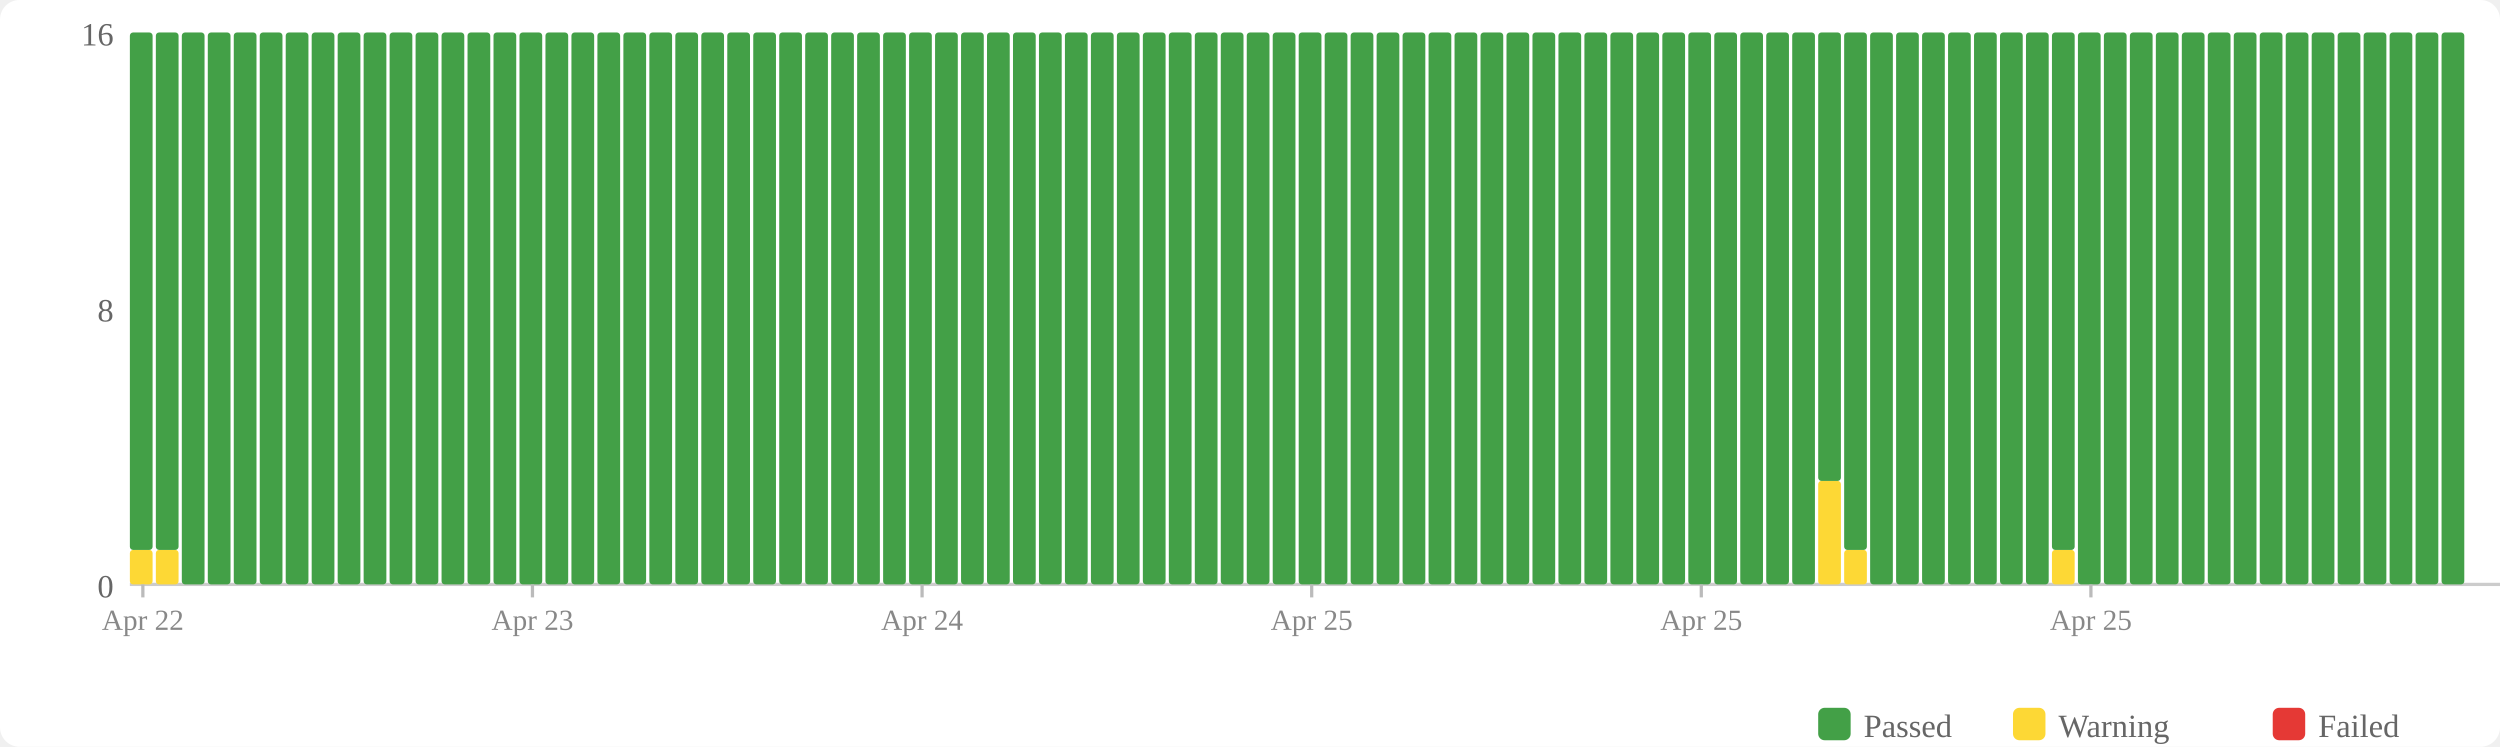
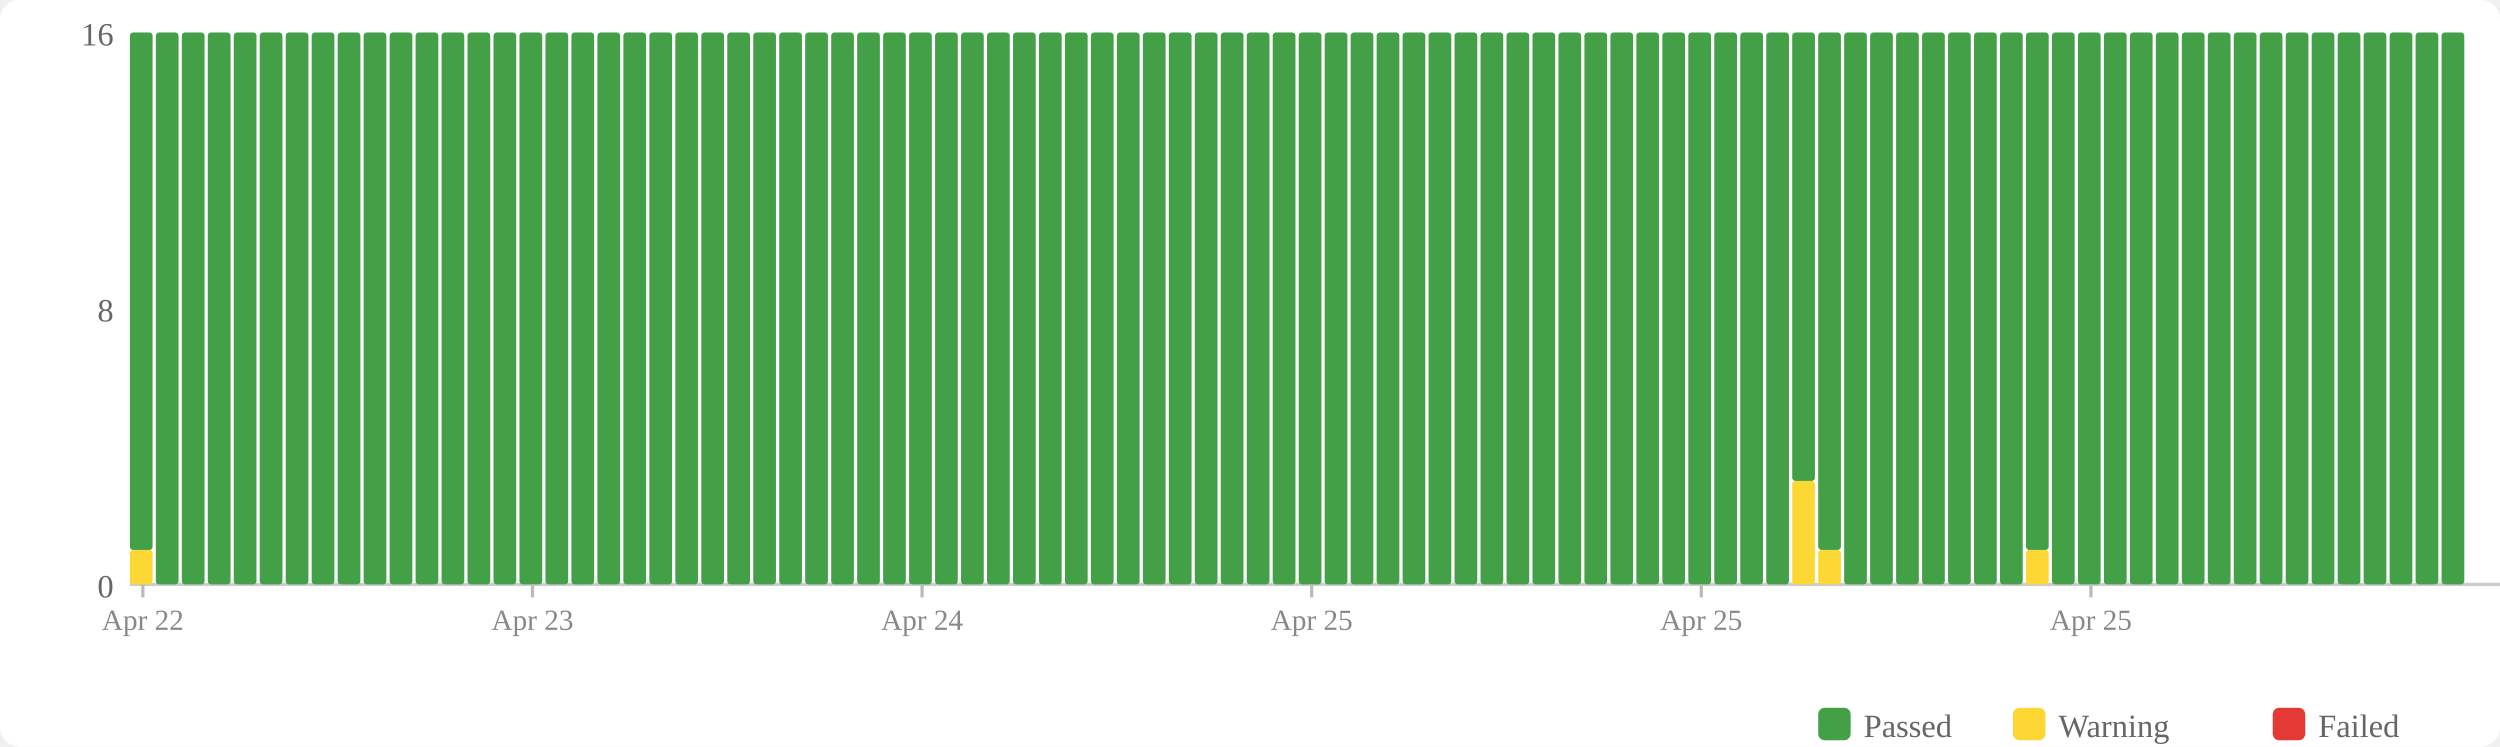
<svg xmlns="http://www.w3.org/2000/svg" width="770" height="230" viewBox="0 0 770 230">
  <rect width="770" height="230" fill="#fff" rx="6" />
  <rect x="560" y="218" width="10" height="10" fill="#43a047" rx="2" />
  <text x="574" y="227" font-size="10" fill="#666">Passed</text>
  <rect x="620" y="218" width="10" height="10" fill="#fdd835" rx="2" />
  <text x="634" y="227" font-size="10" fill="#666">Warning</text>
  <rect x="700" y="218" width="10" height="10" fill="#e53935" rx="2" />
  <text x="714" y="227" font-size="10" fill="#666">Failed</text>
  <text x="35" y="184" text-anchor="end" font-size="10" fill="#666">0</text>
  <text x="35" y="99" text-anchor="end" font-size="10" fill="#666">8</text>
  <text x="35" y="14" text-anchor="end" font-size="10" fill="#666">16</text>
  <line x1="40" y1="180" x2="770" y2="180" stroke="#ccc" stroke-width="1" />
  <rect x="40" y="169.375" width="7" height="10.625" fill="#fdd835" rx="1" />
  <rect x="40" y="10" width="7" height="159.375" fill="#43a047" rx="1" />
-   <rect x="48" y="169.375" width="7" height="10.625" fill="#fdd835" rx="1" />
-   <rect x="48" y="10" width="7" height="159.375" fill="#43a047" rx="1" />
+   <rect x="48" y="10" width="7" height="170" fill="#43a047" rx="1" />
  <rect x="56" y="10" width="7" height="170" fill="#43a047" rx="1" />
  <rect x="64" y="10" width="7" height="170" fill="#43a047" rx="1" />
  <rect x="72" y="10" width="7" height="170" fill="#43a047" rx="1" />
  <rect x="80" y="10" width="7" height="170" fill="#43a047" rx="1" />
  <rect x="88" y="10" width="7" height="170" fill="#43a047" rx="1" />
  <rect x="96" y="10" width="7" height="170" fill="#43a047" rx="1" />
  <rect x="104" y="10" width="7" height="170" fill="#43a047" rx="1" />
  <rect x="112" y="10" width="7" height="170" fill="#43a047" rx="1" />
  <rect x="120" y="10" width="7" height="170" fill="#43a047" rx="1" />
  <rect x="128" y="10" width="7" height="170" fill="#43a047" rx="1" />
  <rect x="136" y="10" width="7" height="170" fill="#43a047" rx="1" />
  <rect x="144" y="10" width="7" height="170" fill="#43a047" rx="1" />
  <rect x="152" y="10" width="7" height="170" fill="#43a047" rx="1" />
  <rect x="160" y="10" width="7" height="170" fill="#43a047" rx="1" />
  <rect x="168" y="10" width="7" height="170" fill="#43a047" rx="1" />
  <rect x="176" y="10" width="7" height="170" fill="#43a047" rx="1" />
  <rect x="184" y="10" width="7" height="170" fill="#43a047" rx="1" />
  <rect x="192" y="10" width="7" height="170" fill="#43a047" rx="1" />
  <rect x="200" y="10" width="7" height="170" fill="#43a047" rx="1" />
  <rect x="208" y="10" width="7" height="170" fill="#43a047" rx="1" />
  <rect x="216" y="10" width="7" height="170" fill="#43a047" rx="1" />
  <rect x="224" y="10" width="7" height="170" fill="#43a047" rx="1" />
  <rect x="232" y="10" width="7" height="170" fill="#43a047" rx="1" />
  <rect x="240" y="10" width="7" height="170" fill="#43a047" rx="1" />
  <rect x="248" y="10" width="7" height="170" fill="#43a047" rx="1" />
  <rect x="256" y="10" width="7" height="170" fill="#43a047" rx="1" />
  <rect x="264" y="10" width="7" height="170" fill="#43a047" rx="1" />
  <rect x="272" y="10" width="7" height="170" fill="#43a047" rx="1" />
  <rect x="280" y="10" width="7" height="170" fill="#43a047" rx="1" />
  <rect x="288" y="10" width="7" height="170" fill="#43a047" rx="1" />
  <rect x="296" y="10" width="7" height="170" fill="#43a047" rx="1" />
  <rect x="304" y="10" width="7" height="170" fill="#43a047" rx="1" />
  <rect x="312" y="10" width="7" height="170" fill="#43a047" rx="1" />
  <rect x="320" y="10" width="7" height="170" fill="#43a047" rx="1" />
  <rect x="328" y="10" width="7" height="170" fill="#43a047" rx="1" />
  <rect x="336" y="10" width="7" height="170" fill="#43a047" rx="1" />
  <rect x="344" y="10" width="7" height="170" fill="#43a047" rx="1" />
  <rect x="352" y="10" width="7" height="170" fill="#43a047" rx="1" />
  <rect x="360" y="10" width="7" height="170" fill="#43a047" rx="1" />
  <rect x="368" y="10" width="7" height="170" fill="#43a047" rx="1" />
  <rect x="376" y="10" width="7" height="170" fill="#43a047" rx="1" />
  <rect x="384" y="10" width="7" height="170" fill="#43a047" rx="1" />
  <rect x="392" y="10" width="7" height="170" fill="#43a047" rx="1" />
  <rect x="400" y="10" width="7" height="170" fill="#43a047" rx="1" />
  <rect x="408" y="10" width="7" height="170" fill="#43a047" rx="1" />
  <rect x="416" y="10" width="7" height="170" fill="#43a047" rx="1" />
  <rect x="424" y="10" width="7" height="170" fill="#43a047" rx="1" />
  <rect x="432" y="10" width="7" height="170" fill="#43a047" rx="1" />
  <rect x="440" y="10" width="7" height="170" fill="#43a047" rx="1" />
  <rect x="448" y="10" width="7" height="170" fill="#43a047" rx="1" />
  <rect x="456" y="10" width="7" height="170" fill="#43a047" rx="1" />
  <rect x="464" y="10" width="7" height="170" fill="#43a047" rx="1" />
  <rect x="472" y="10" width="7" height="170" fill="#43a047" rx="1" />
  <rect x="480" y="10" width="7" height="170" fill="#43a047" rx="1" />
  <rect x="488" y="10" width="7" height="170" fill="#43a047" rx="1" />
  <rect x="496" y="10" width="7" height="170" fill="#43a047" rx="1" />
  <rect x="504" y="10" width="7" height="170" fill="#43a047" rx="1" />
  <rect x="512" y="10" width="7" height="170" fill="#43a047" rx="1" />
  <rect x="520" y="10" width="7" height="170" fill="#43a047" rx="1" />
  <rect x="528" y="10" width="7" height="170" fill="#43a047" rx="1" />
  <rect x="536" y="10" width="7" height="170" fill="#43a047" rx="1" />
  <rect x="544" y="10" width="7" height="170" fill="#43a047" rx="1" />
-   <rect x="552" y="10" width="7" height="170" fill="#43a047" rx="1" />
-   <rect x="560" y="148.125" width="7" height="31.875" fill="#fdd835" rx="1" />
-   <rect x="560" y="10" width="7" height="138.125" fill="#43a047" rx="1" />
-   <rect x="568" y="169.375" width="7" height="10.625" fill="#fdd835" rx="1" />
-   <rect x="568" y="10" width="7" height="159.375" fill="#43a047" rx="1" />
+   <rect x="552" y="148.125" width="7" height="31.875" fill="#fdd835" rx="1" />
+   <rect x="552" y="10" width="7" height="138.125" fill="#43a047" rx="1" />
+   <rect x="560" y="169.375" width="7" height="10.625" fill="#fdd835" rx="1" />
+   <rect x="560" y="10" width="7" height="159.375" fill="#43a047" rx="1" />
+   <rect x="568" y="10" width="7" height="170" fill="#43a047" rx="1" />
  <rect x="576" y="10" width="7" height="170" fill="#43a047" rx="1" />
  <rect x="584" y="10" width="7" height="170" fill="#43a047" rx="1" />
  <rect x="592" y="10" width="7" height="170" fill="#43a047" rx="1" />
  <rect x="600" y="10" width="7" height="170" fill="#43a047" rx="1" />
  <rect x="608" y="10" width="7" height="170" fill="#43a047" rx="1" />
  <rect x="616" y="10" width="7" height="170" fill="#43a047" rx="1" />
-   <rect x="624" y="10" width="7" height="170" fill="#43a047" rx="1" />
-   <rect x="632" y="169.375" width="7" height="10.625" fill="#fdd835" rx="1" />
-   <rect x="632" y="10" width="7" height="159.375" fill="#43a047" rx="1" />
+   <rect x="624" y="169.375" width="7" height="10.625" fill="#fdd835" rx="1" />
+   <rect x="624" y="10" width="7" height="159.375" fill="#43a047" rx="1" />
+   <rect x="632" y="10" width="7" height="170" fill="#43a047" rx="1" />
  <rect x="640" y="10" width="7" height="170" fill="#43a047" rx="1" />
  <rect x="648" y="10" width="7" height="170" fill="#43a047" rx="1" />
  <rect x="656" y="10" width="7" height="170" fill="#43a047" rx="1" />
  <rect x="664" y="10" width="7" height="170" fill="#43a047" rx="1" />
  <rect x="672" y="10" width="7" height="170" fill="#43a047" rx="1" />
  <rect x="680" y="10" width="7" height="170" fill="#43a047" rx="1" />
  <rect x="688" y="10" width="7" height="170" fill="#43a047" rx="1" />
  <rect x="696" y="10" width="7" height="170" fill="#43a047" rx="1" />
  <rect x="704" y="10" width="7" height="170" fill="#43a047" rx="1" />
  <rect x="712" y="10" width="7" height="170" fill="#43a047" rx="1" />
  <rect x="720" y="10" width="7" height="170" fill="#43a047" rx="1" />
  <rect x="728" y="10" width="7" height="170" fill="#43a047" rx="1" />
  <rect x="736" y="10" width="7" height="170" fill="#43a047" rx="1" />
  <rect x="744" y="10" width="7" height="170" fill="#43a047" rx="1" />
  <rect x="752" y="10" width="7" height="170" fill="#43a047" rx="1" />
  <line x1="44.0" y1="180" x2="44.0" y2="184" stroke="#bbb" stroke-width="1" />
  <text x="44.0" y="194" text-anchor="middle" font-size="9" fill="#888">Apr 22</text>
  <line x1="164.0" y1="180" x2="164.0" y2="184" stroke="#bbb" stroke-width="1" />
  <text x="164.0" y="194" text-anchor="middle" font-size="9" fill="#888">Apr 23</text>
  <line x1="284.0" y1="180" x2="284.0" y2="184" stroke="#bbb" stroke-width="1" />
  <text x="284.0" y="194" text-anchor="middle" font-size="9" fill="#888">Apr 24</text>
  <line x1="404.0" y1="180" x2="404.0" y2="184" stroke="#bbb" stroke-width="1" />
  <text x="404.0" y="194" text-anchor="middle" font-size="9" fill="#888">Apr 25</text>
  <line x1="524.0" y1="180" x2="524.0" y2="184" stroke="#bbb" stroke-width="1" />
  <text x="524.0" y="194" text-anchor="middle" font-size="9" fill="#888">Apr 25</text>
  <line x1="644.0" y1="180" x2="644.0" y2="184" stroke="#bbb" stroke-width="1" />
  <text x="644.0" y="194" text-anchor="middle" font-size="9" fill="#888">Apr 25</text>
</svg>
